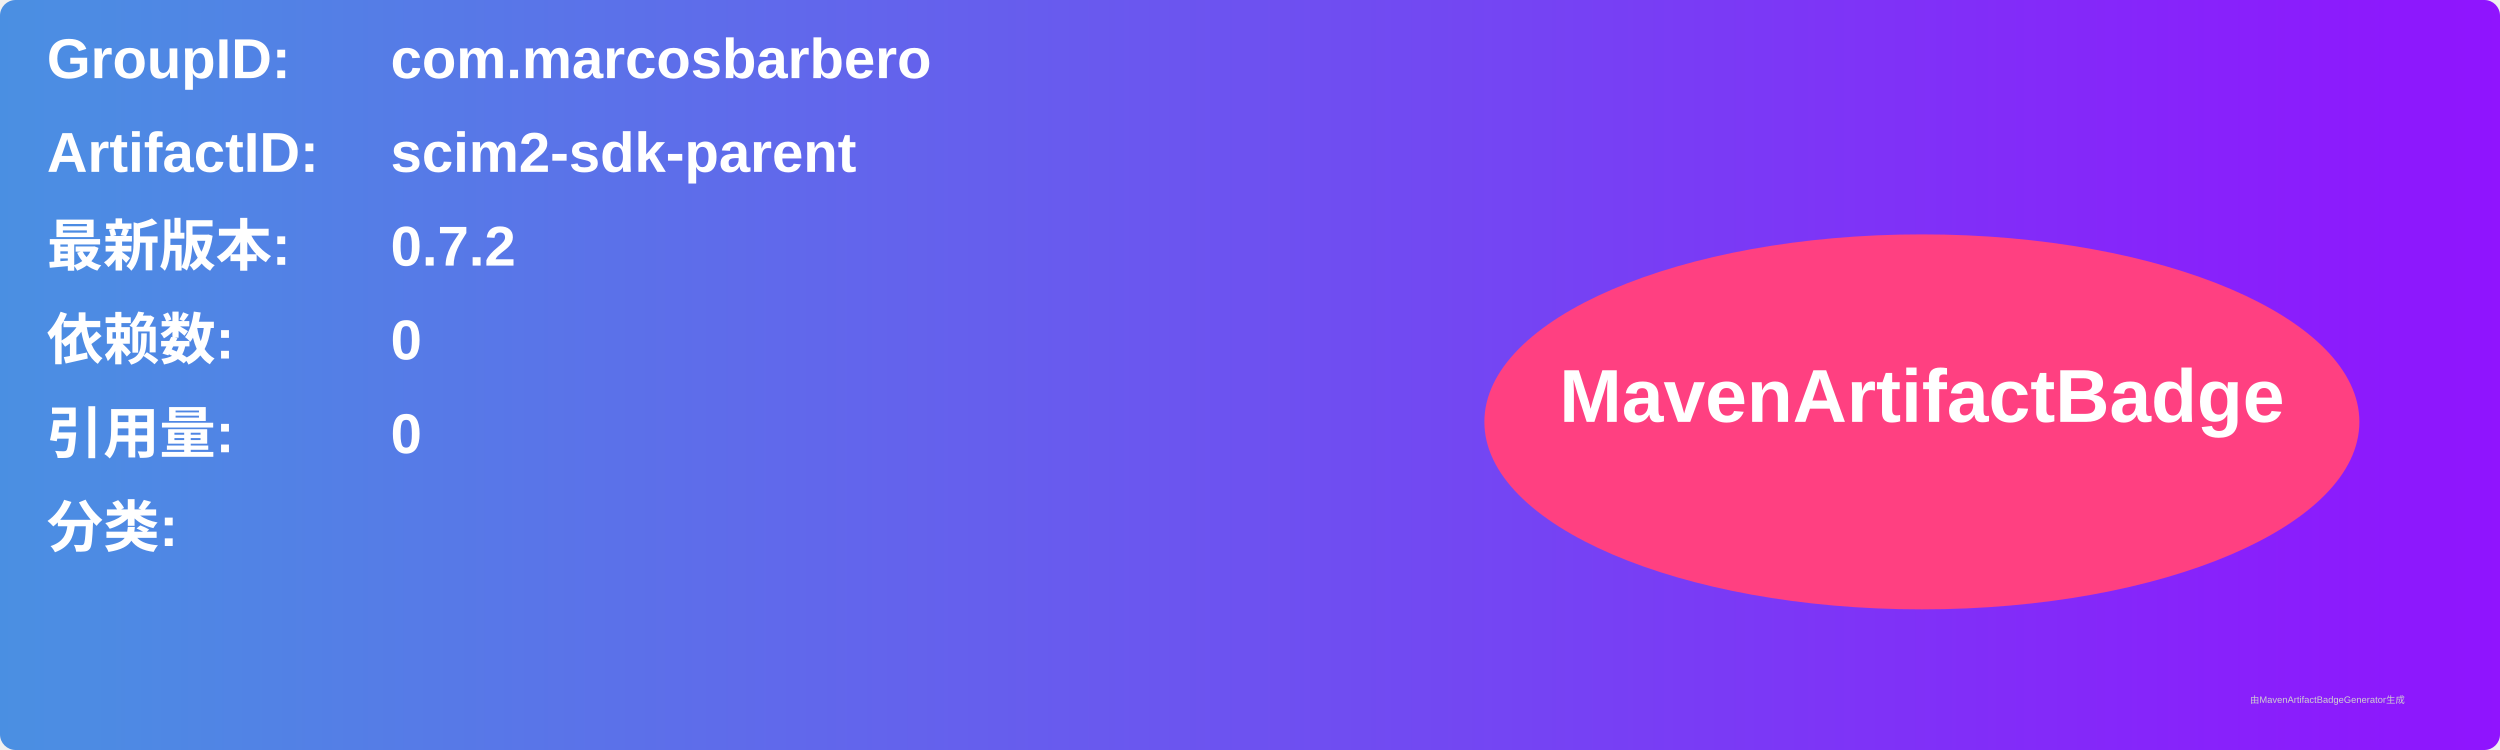
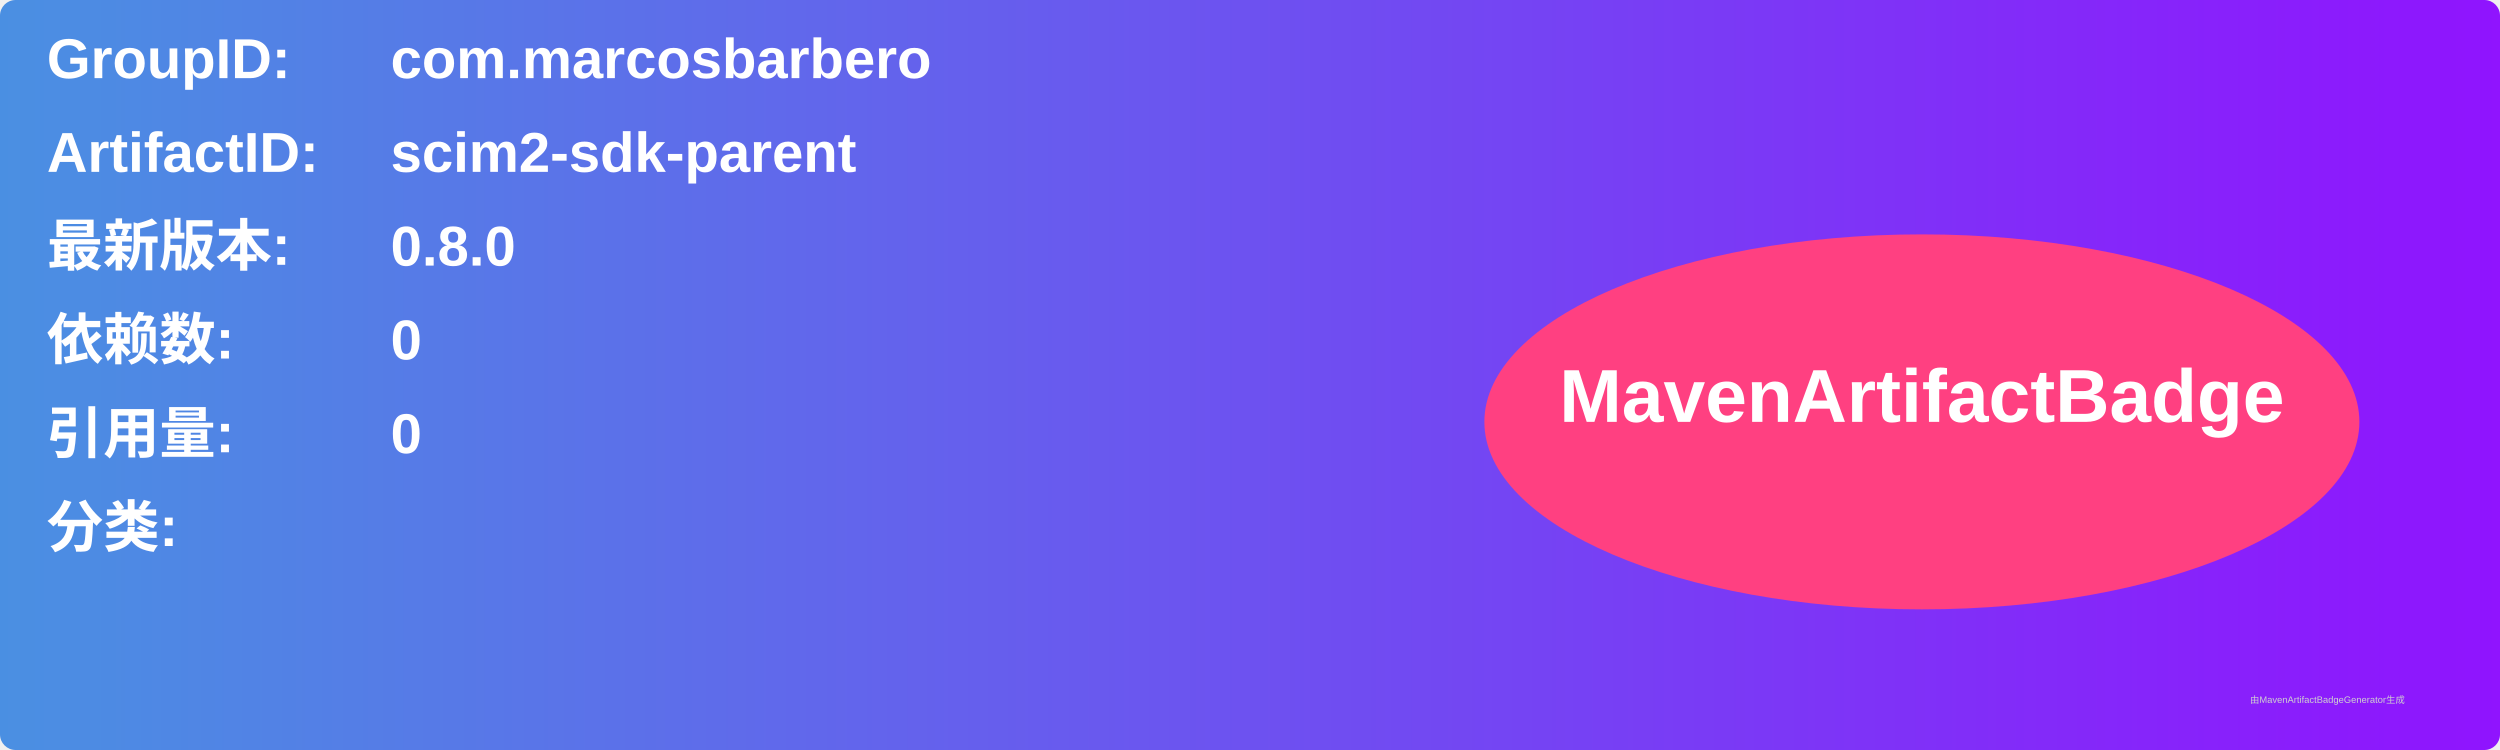
<svg xmlns="http://www.w3.org/2000/svg" width="800" height="240" viewBox="0 0 800 240">
  <linearGradient id="grad" x1="0%" y1="0%" x2="100%" y2="0%">
    <stop offset="0%" stop-color="#4a90e2" />
    <stop offset="100%" stop-color="#9013fe" />
  </linearGradient>
  <rect width="100%" height="100%" rx="5" ry="5" fill="url(#grad)" />
  <g transform="translate(15, 15)">
    <text x="0" y="10" font-family="Arial" font-size="18" fill="white" font-weight="bold" width="260">GroupID:</text>
    <text x="110" y="10" font-family="Arial" font-size="18" fill="white" font-weight="bold" width="460">com.marcosbarbero</text>
    <text x="0" y="40" font-family="Arial" font-size="18" fill="white" font-weight="bold" width="260">ArtifactID:</text>
    <text x="110" y="40" font-family="Arial" font-size="18" fill="white" font-weight="bold" width="460">scim2-sdk-parent</text>
    <text x="0" y="70" font-family="Arial" font-size="18" fill="white" font-weight="bold">最新版本:</text>
    <text x="110" y="70" font-family="Arial" font-size="18" fill="white" font-weight="bold">
-       <tspan font-weight="bold">0.7.2</tspan>
+       <tspan font-weight="bold">0.8.0</tspan>
    </text>
    <text x="0" y="100" font-family="Arial" font-size="18" fill="white" font-weight="bold">依赖数: </text>
    <text x="110" y="100" font-family="Arial" font-size="18" fill="white">
      <tspan font-weight="bold">0</tspan>
    </text>
    <text x="0" y="130" font-family="Arial" font-size="18" fill="white" font-weight="bold">引用量: </text>
    <text x="110" y="130" font-family="Arial" font-size="18" fill="white">
      <tspan font-weight="bold">0</tspan>
    </text>
    <text x="0" y="160" font-family="Arial" font-size="18" fill="white" font-weight="bold">分类:</text>
    <text x="10" y="190" font-family="Arial" font-size="10" fill="white">
      <tspan font-weight="bold" />
    </text>
    <ellipse cx="600" cy="120" rx="140" ry="60" fill="#ff4081" />
    <text x="600" y="120" text-anchor="middle" font-family="Arial" font-size="24" fill="white" font-weight="bold">MavenArtifactBadge</text>
  </g>
  <text x="720" y="225" font-family="Arial" font-size="3" fill="#d0d0d0">由MavenArtifactBadgeGenerator生成</text>
</svg>
